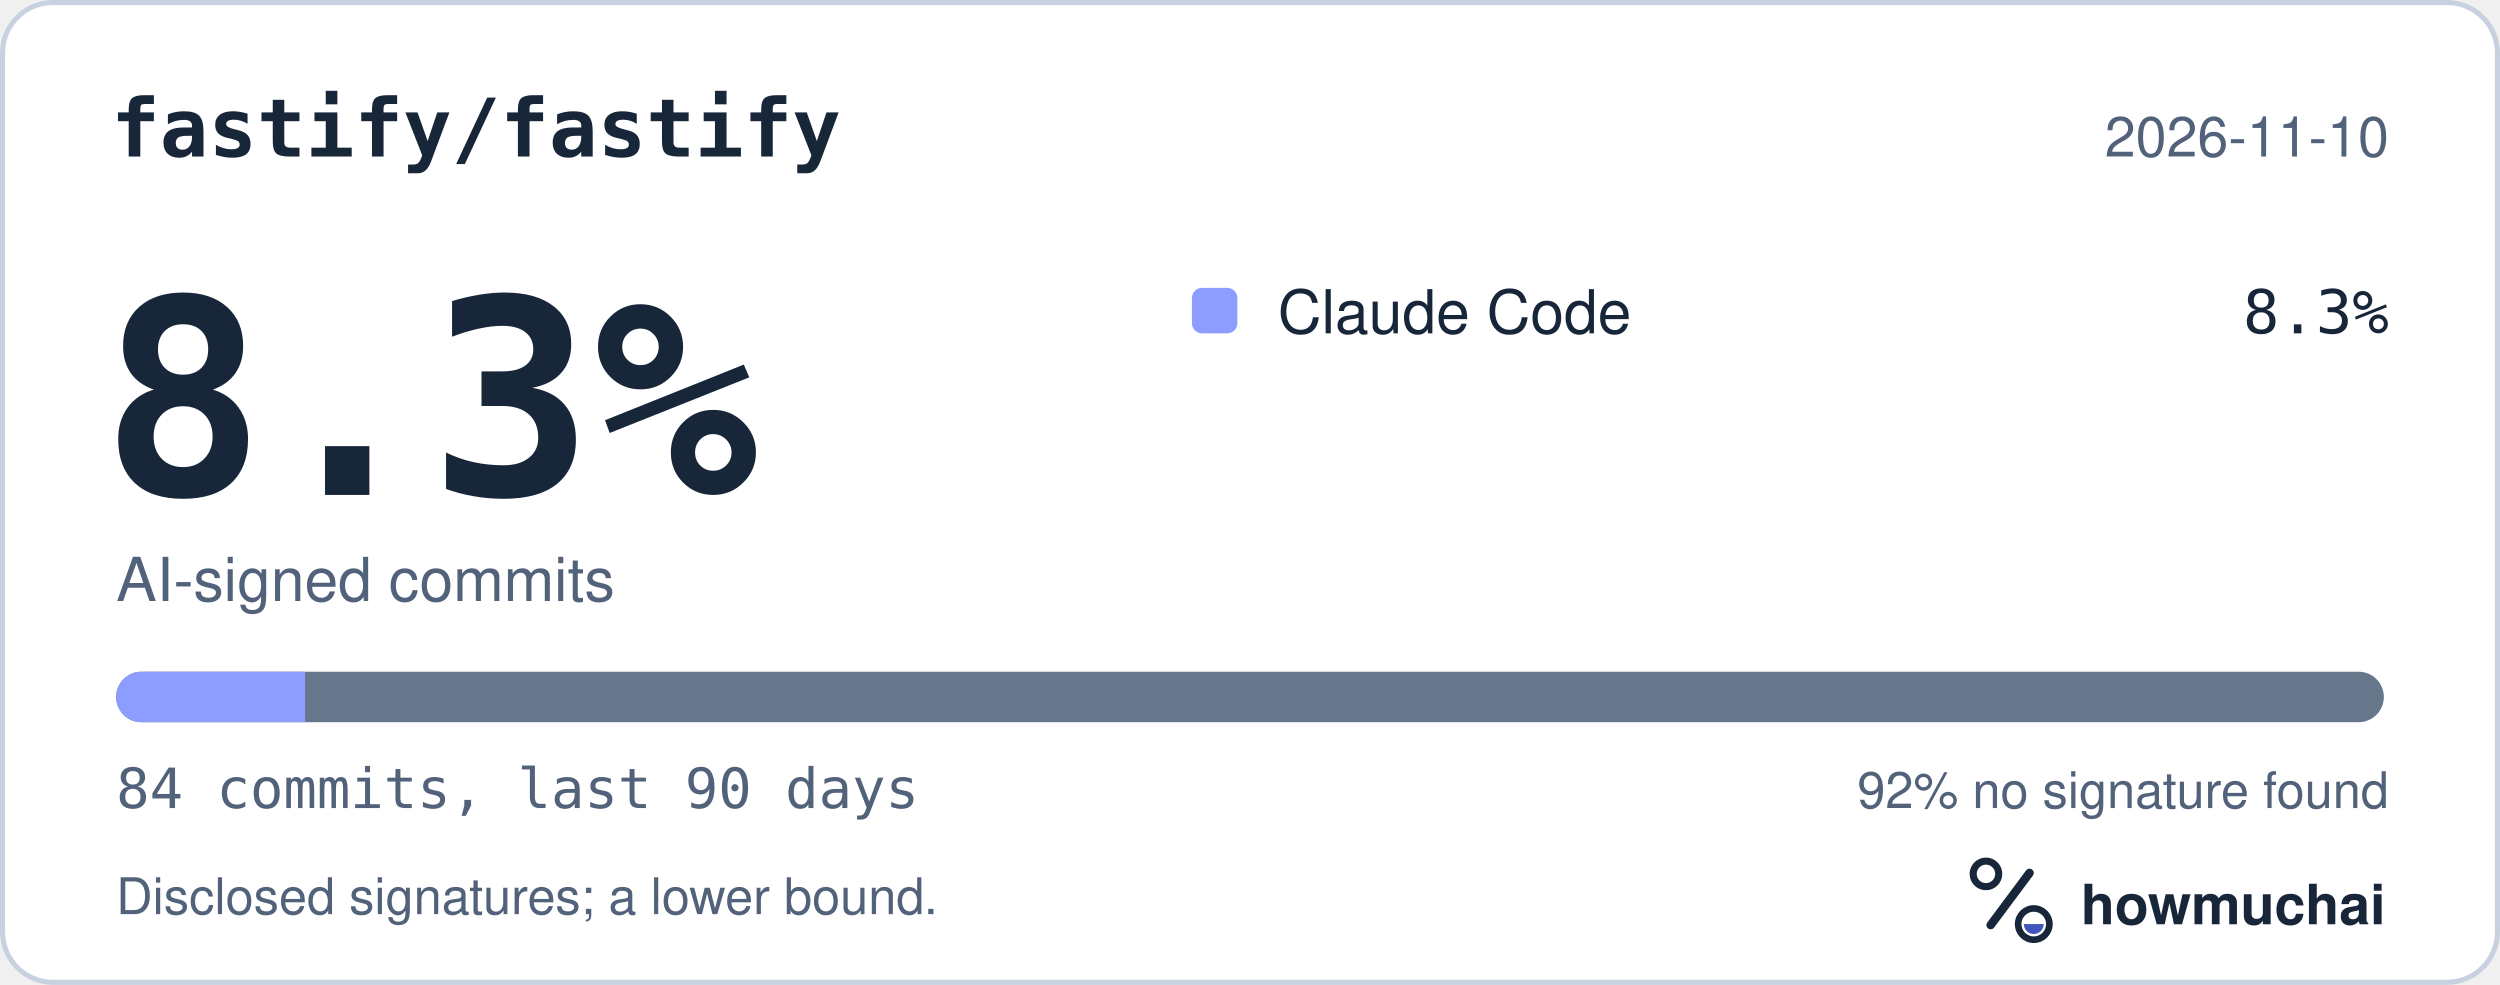
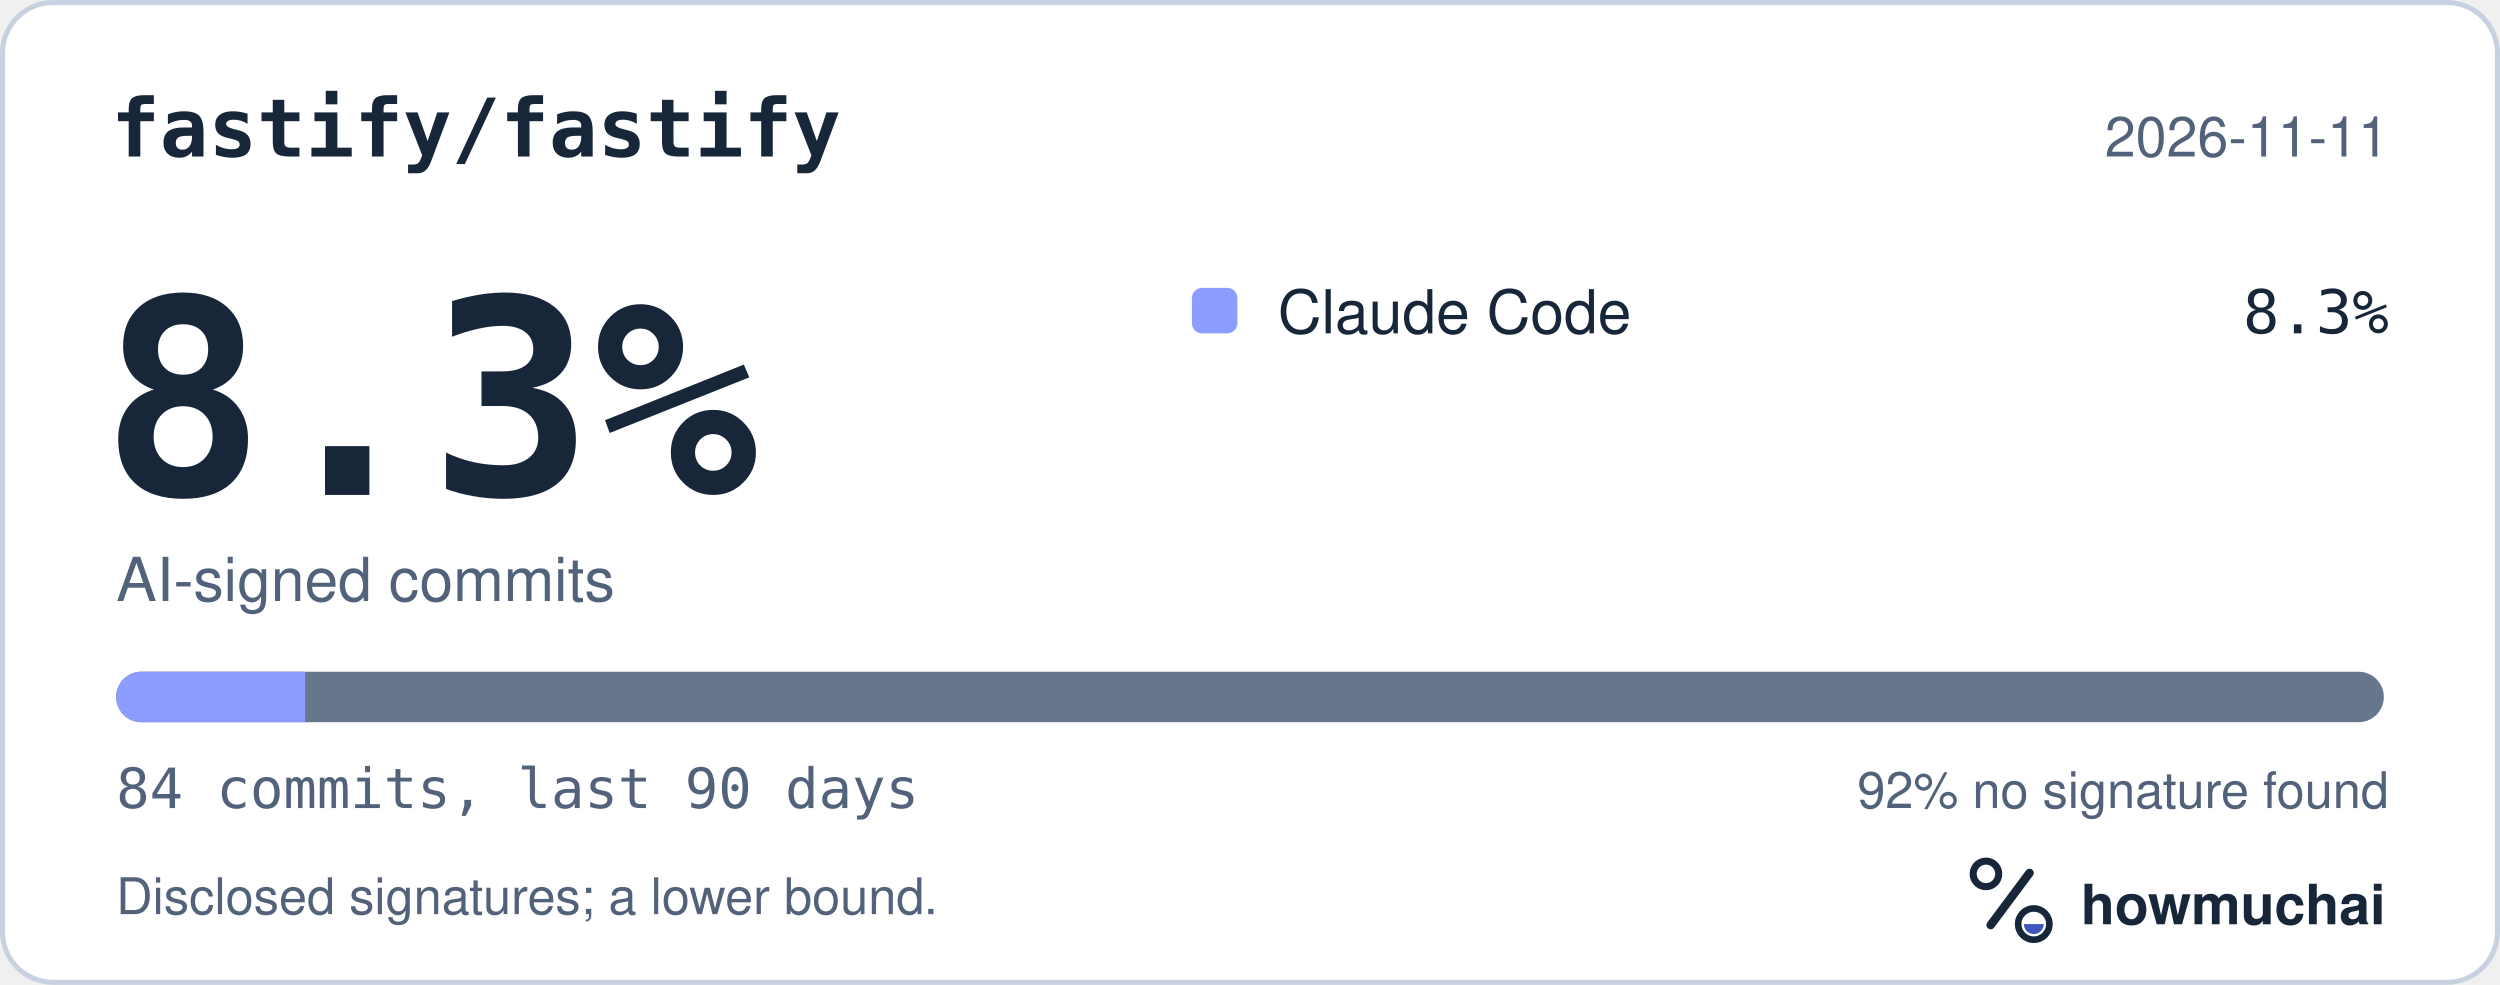
<svg xmlns="http://www.w3.org/2000/svg" width="495" height="195" viewBox="0 0 495 195" role="img" aria-labelledby="hm-t hm-d">
  <rect x="0.5" y="0.5" width="494" height="194" rx="10" fill="#FFFFFF" stroke="#C7D1DF" />
  <text x="22" y="31" fill="#18263A" font-family="ui-monospace, SF Mono, Menlo, Consolas, IBM Plex Mono, monospace" font-size="16" font-weight="600">fastify/fastify</text>
-   <text x="473" y="31" fill="#52627A" font-family="-apple-system, BlinkMacSystemFont, Segoe UI, Helvetica, Arial, Fira Sans, sans-serif" font-size="11" text-anchor="end">2026-11-10</text>
+   <text x="473" y="31" fill="#52627A" font-family="-apple-system, BlinkMacSystemFont, Segoe UI, Helvetica, Arial, Fira Sans, sans-serif" font-size="11" text-anchor="end">2026-11-11</text>
  <text x="20" y="98" fill="#18263A" font-family="ui-monospace, SF Mono, Menlo, Consolas, IBM Plex Mono, monospace" font-size="54" font-weight="700">8.3%</text>
  <text x="23" y="119" fill="#52627A" font-family="-apple-system, BlinkMacSystemFont, Segoe UI, Helvetica, Arial, Fira Sans, sans-serif" font-size="12">AI-signed commits</text>
  <rect x="236" y="57" width="9" height="9" rx="2" fill="#8D9DFF" />
  <text x="253" y="66" fill="#18263A" font-family="-apple-system, BlinkMacSystemFont, Segoe UI, Helvetica, Arial, Fira Sans, sans-serif" font-size="12">Claude Code</text>
  <text x="473" y="66" fill="#18263A" font-family="ui-monospace, SF Mono, Menlo, Consolas, IBM Plex Mono, monospace" font-size="12" text-anchor="end">8.3%</text>
  <defs>
    <clipPath id="hm-bar">
      <rect x="23" y="133" width="449" height="10" rx="5" />
    </clipPath>
  </defs>
  <rect x="23" y="133" width="449" height="10" rx="5" fill="#66768B" />
  <g clip-path="url(#hm-bar)">
    <rect x="23.00" y="133" width="37.42" height="10" fill="#8D9DFF" />
  </g>
  <text x="23" y="160" fill="#52627A" font-family="ui-monospace, SF Mono, Menlo, Consolas, IBM Plex Mono, monospace" font-size="11">84 commits, last 90 days</text>
  <text x="473" y="160" fill="#52627A" font-family="-apple-system, BlinkMacSystemFont, Segoe UI, Helvetica, Arial, Fira Sans, sans-serif" font-size="10" text-anchor="end">92% no signature found</text>
  <text x="23" y="181" fill="#52627A" font-family="-apple-system, BlinkMacSystemFont, Segoe UI, Helvetica, Arial, Fira Sans, sans-serif" font-size="10">Disclosed signatures; a lower bound.</text>
  <g transform="translate(386 166) scale(0.046875)">
    <circle cx="154" cy="150" r="54" fill="none" stroke="#18263A" stroke-width="30" />
    <path d="M174 366 338 146" fill="none" stroke="#18263A" stroke-width="36" stroke-linecap="round" />
    <circle cx="356" cy="362" r="66" fill="none" stroke="#18263A" stroke-width="28" />
    <path d="M314 362a42 42 0 0 0 84 0Z" fill="#4056BC" />
  </g>
  <text x="412" y="183" fill="#18263A" font-family="-apple-system, BlinkMacSystemFont, Segoe UI, Helvetica, Arial, Fira Sans, sans-serif" font-size="11" font-weight="650">howmuchai</text>
</svg>
